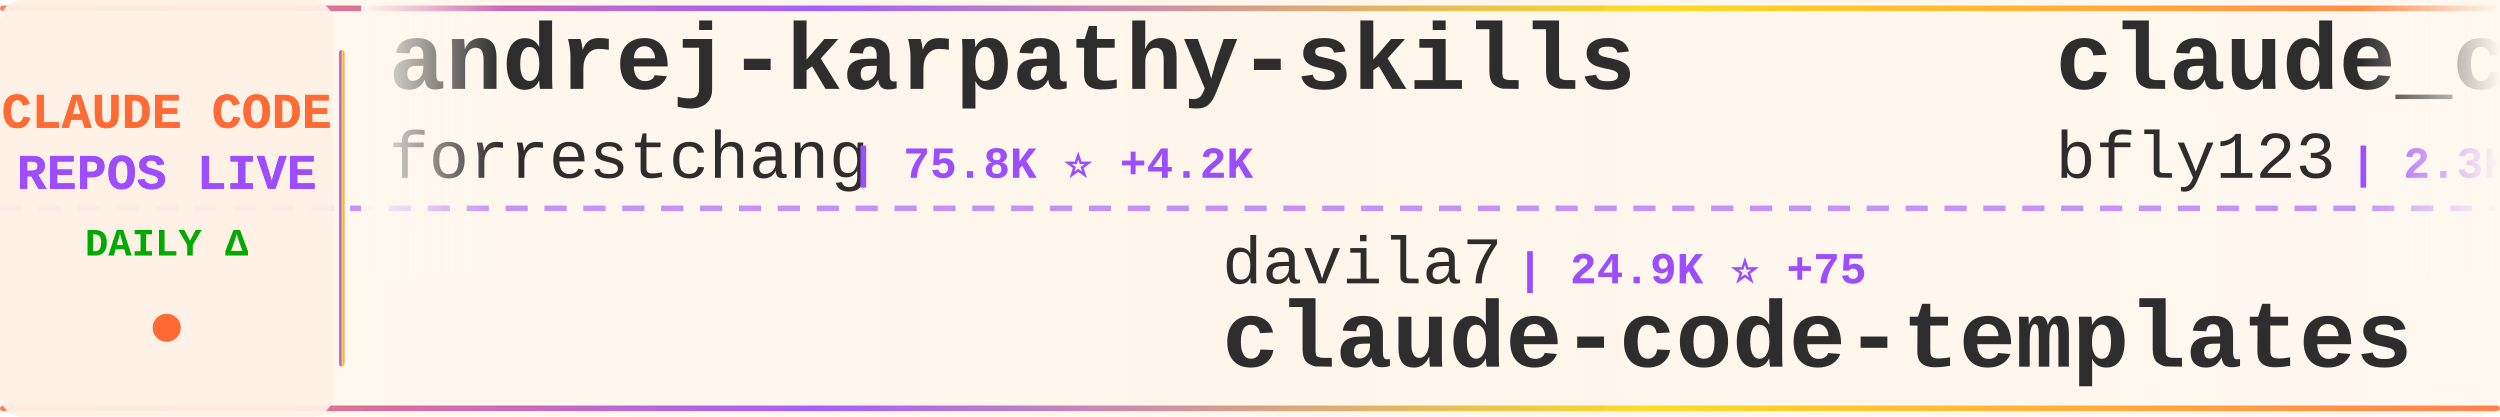
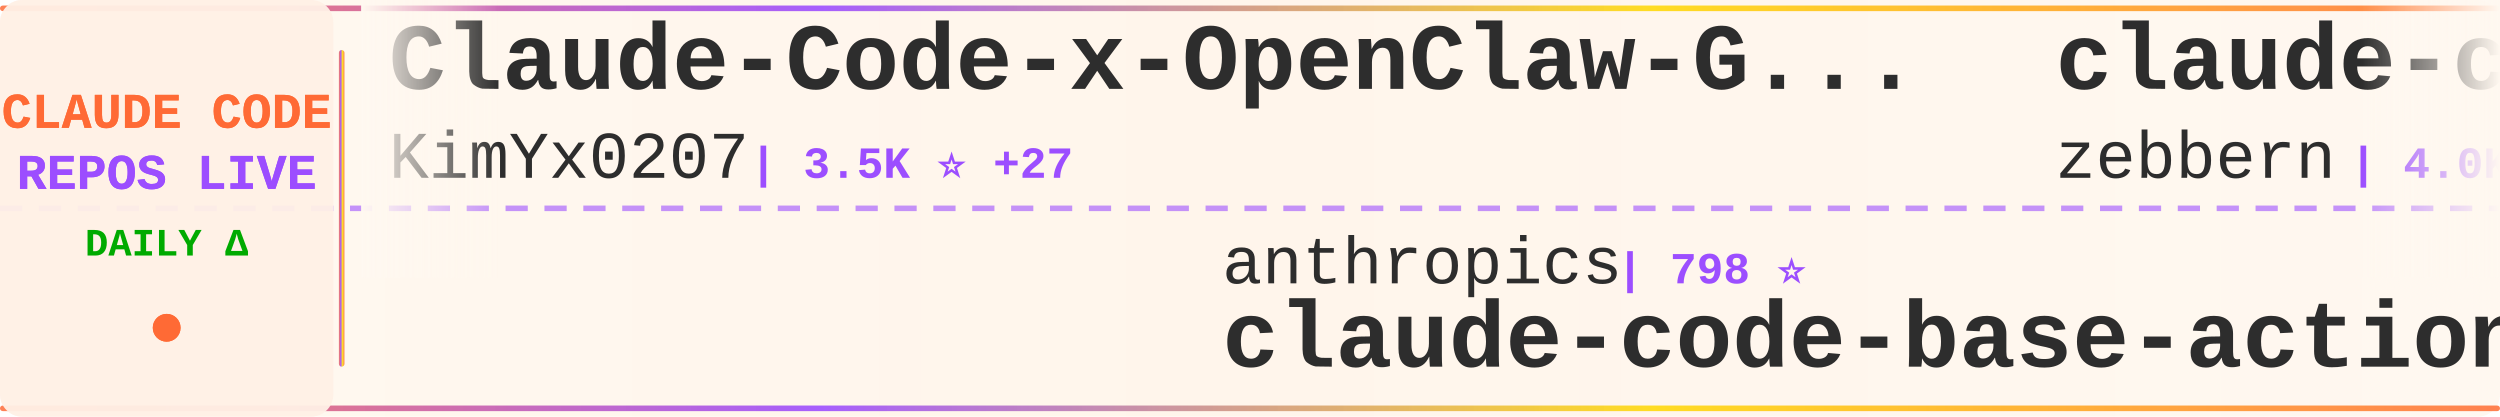
<svg xmlns="http://www.w3.org/2000/svg" width="900" height="150">
  <defs>
    <linearGradient id="tickerBg" x1="0%" y1="0%" x2="100%" y2="0%">
      <stop offset="0%" style="stop-color:#fff8f0;stop-opacity:0.98" />
      <stop offset="50%" style="stop-color:#fff5eb;stop-opacity:1" />
      <stop offset="100%" style="stop-color:#fff8f0;stop-opacity:0.98" />
    </linearGradient>
    <linearGradient id="borderGrad" x1="0%" y1="0%" x2="100%" y2="0%">
      <stop offset="0%" style="stop-color:#FF6B35;stop-opacity:0.85">
        <animate attributeName="stop-opacity" values="0.85;1;0.85" dur="2s" repeatCount="indefinite" />
      </stop>
      <stop offset="33%" style="stop-color:#9C4EFF;stop-opacity:0.9">
        <animate attributeName="stop-opacity" values="0.9;1;0.9" dur="2.2s" repeatCount="indefinite" />
      </stop>
      <stop offset="66%" style="stop-color:#FFD700;stop-opacity:0.85">
        <animate attributeName="stop-opacity" values="0.85;1;0.85" dur="1.8s" repeatCount="indefinite" />
      </stop>
      <stop offset="100%" style="stop-color:#FF6B35;stop-opacity:0.85">
        <animate attributeName="stop-opacity" values="0.85;1;0.85" dur="2s" repeatCount="indefinite" />
      </stop>
    </linearGradient>
    <filter id="textGlow">
      <feGaussianBlur stdDeviation="0.15" result="coloredBlur" />
      <feMerge>
        <feMergeNode in="coloredBlur" />
        <feMergeNode in="SourceGraphic" />
      </feMerge>
    </filter>
    <filter id="metricGlow">
      <feGaussianBlur stdDeviation="0.2" result="coloredBlur" />
      <feMerge>
        <feMergeNode in="coloredBlur" />
        <feMergeNode in="SourceGraphic" />
      </feMerge>
    </filter>
    <linearGradient id="leftFade" x1="0%" y1="0%" x2="100%" y2="0%">
      <stop offset="0%" style="stop-color:#fff8f0;stop-opacity:1" />
      <stop offset="100%" style="stop-color:#fff8f0;stop-opacity:0" />
    </linearGradient>
    <linearGradient id="rightFade" x1="0%" y1="0%" x2="100%" y2="0%">
      <stop offset="0%" style="stop-color:#fff8f0;stop-opacity:0" />
      <stop offset="100%" style="stop-color:#fff8f0;stop-opacity:1" />
    </linearGradient>
  </defs>
  <rect width="900" height="150" fill="url(#tickerBg)" rx="8" />
  <rect x="0" y="2" width="900" height="2" fill="url(#borderGrad)" rx="1" />
  <rect x="0" y="146" width="900" height="2" fill="url(#borderGrad)" rx="1" />
  <line x1="0" y1="75" x2="900" y2="75" stroke="#9C4EFF" stroke-width="2" stroke-dasharray="8 6" opacity="0.6" />
  <rect x="0" y="0" width="120" height="150" fill="#fff0e6" opacity="0.95" rx="8" />
  <text x="60" y="46" font-family="'Courier New', monospace" font-size="18" font-weight="bold" fill="#FF6B35" text-anchor="middle" filter="url(#textGlow)">
    CLAUDE CODE
  </text>
  <text x="60" y="68" font-family="'Courier New', monospace" font-size="18" font-weight="bold" fill="#9C4EFF" text-anchor="middle" filter="url(#textGlow)">
    REPOS LIVE
  </text>
  <text x="60" y="92" font-family="'Courier New', monospace" font-size="14" font-weight="bold" fill="#00aa00" text-anchor="middle">
    DAILY Δ
  </text>
  <circle cx="60" cy="118" r="5" fill="#FF6B35" filter="url(#metricGlow)">
    <animate attributeName="r" values="4;6;4" dur="1.5s" repeatCount="indefinite" />
    <animate attributeName="opacity" values="0.6;1;0.6" dur="1.5s" repeatCount="indefinite" />
  </circle>
  <rect x="122" y="18" width="2" height="114" fill="url(#borderGrad)" rx="1" />
  <clipPath id="tickerClip">
    <rect x="130" y="0" width="770" height="150" />
  </clipPath>
  <g clip-path="url(#tickerClip)">
    <g id="tickerItems">
      <animateTransform attributeName="transform" attributeType="XML" type="translate" from="0 0" to="-3000 0" dur="54s" repeatCount="indefinite" />
      <g transform="translate(0, 0)">
-         <text x="140" y="32" font-family="'Courier New', monospace" font-size="34" font-weight="bold" fill="#2d2d2d">andrej-karpathy-skills</text>
-         <text x="140" y="64" font-family="'Courier New', monospace" font-size="24" font-weight="normal" fill="#2d2d2d" opacity="1.0">forrestchang</text>
-         <text x="306" y="64" font-family="'Courier New', monospace" font-size="16" font-weight="bold" fill="#9C4EFF"> | 75.8K ⭐ +4.2K</text>
+         <text x="140" y="32" font-family="'Courier New', monospace" font-size="34" font-weight="bold" fill="#2d2d2d">Claude-Code-x-OpenClaw-G...</text>
+         <text x="140" y="64" font-family="'Courier New', monospace" font-size="24" font-weight="normal" fill="#2d2d2d" opacity="1.0">KimYx0207</text>
+         <text x="270" y="64" font-family="'Courier New', monospace" font-size="16" font-weight="bold" fill="#9C4EFF"> | 3.5K ⭐ +27</text>
      </g>
      <g transform="translate(300, 0)">
-         <text x="140" y="102" font-family="'Courier New', monospace" font-size="24" font-weight="normal" fill="#2d2d2d" opacity="1.0">davila7</text>
-         <text x="246" y="102" font-family="'Courier New', monospace" font-size="16" font-weight="bold" fill="#9C4EFF"> | 24.9K ⭐ +75</text>
-         <text x="140" y="132" font-family="'Courier New', monospace" font-size="34" font-weight="bold" fill="#2d2d2d">claude-code-templates</text>
+         <text x="140" y="102" font-family="'Courier New', monospace" font-size="24" font-weight="normal" fill="#2d2d2d" opacity="1.0">anthropics</text>
+         <text x="282" y="102" font-family="'Courier New', monospace" font-size="16" font-weight="bold" fill="#9C4EFF"> | 798 ⭐</text>
+         <text x="140" y="132" font-family="'Courier New', monospace" font-size="34" font-weight="bold" fill="#2d2d2d">claude-code-base-action</text>
      </g>
      <g transform="translate(600, 0)">
-         <text x="140" y="32" font-family="'Courier New', monospace" font-size="34" font-weight="bold" fill="#2d2d2d">claude_code_bridge</text>
-         <text x="140" y="64" font-family="'Courier New', monospace" font-size="24" font-weight="normal" fill="#2d2d2d" opacity="1.0">bfly123</text>
-         <text x="246" y="64" font-family="'Courier New', monospace" font-size="16" font-weight="bold" fill="#9C4EFF"> | 2.3K ⭐ +14</text>
+         <text x="140" y="32" font-family="'Courier New', monospace" font-size="34" font-weight="bold" fill="#2d2d2d">claude-code-guide</text>
+         <text x="140" y="64" font-family="'Courier New', monospace" font-size="24" font-weight="normal" fill="#2d2d2d" opacity="1.0">zebbern</text>
+         <text x="246" y="64" font-family="'Courier New', monospace" font-size="16" font-weight="bold" fill="#9C4EFF"> | 4.0K ⭐ +9</text>
      </g>
      <g transform="translate(900, 0)">
        <text x="140" y="102" font-family="'Courier New', monospace" font-size="24" font-weight="normal" fill="#2d2d2d" opacity="1.0">darcyegb</text>
        <text x="258" y="102" font-family="'Courier New', monospace" font-size="16" font-weight="bold" fill="#9C4EFF"> | 668 ⭐ +3</text>
        <text x="140" y="132" font-family="'Courier New', monospace" font-size="34" font-weight="bold" fill="#2d2d2d">ClaudeCodeAgents</text>
      </g>
      <g transform="translate(1200, 0)">
-         <text x="140" y="32" font-family="'Courier New', monospace" font-size="34" font-weight="bold" fill="#2d2d2d">claude-code-hooks-master...</text>
-         <text x="140" y="64" font-family="'Courier New', monospace" font-size="24" font-weight="normal" fill="#2d2d2d" opacity="1.0">disler</text>
-         <text x="234" y="64" font-family="'Courier New', monospace" font-size="16" font-weight="bold" fill="#9C4EFF"> | 3.5K ⭐ +2</text>
+         <text x="140" y="32" font-family="'Courier New', monospace" font-size="34" font-weight="bold" fill="#2d2d2d">nanoclaw</text>
+         <text x="140" y="64" font-family="'Courier New', monospace" font-size="24" font-weight="normal" fill="#2d2d2d" opacity="1.0">qwibitai</text>
+         <text x="258" y="64" font-family="'Courier New', monospace" font-size="16" font-weight="bold" fill="#9C4EFF"> | 27.7K ⭐ +54</text>
      </g>
      <g transform="translate(1500, 0)">
-         <text x="140" y="102" font-family="'Courier New', monospace" font-size="24" font-weight="normal" fill="#2d2d2d" opacity="1.0">eyaltoledano</text>
-         <text x="306" y="102" font-family="'Courier New', monospace" font-size="16" font-weight="bold" fill="#9C4EFF"> | 26.7K ⭐ +84</text>
-         <text x="140" y="132" font-family="'Courier New', monospace" font-size="34" font-weight="bold" fill="#2d2d2d">claude-task-master</text>
+         <text x="140" y="102" font-family="'Courier New', monospace" font-size="24" font-weight="normal" fill="#2d2d2d" opacity="1.0">Yuyz0112</text>
+         <text x="258" y="102" font-family="'Courier New', monospace" font-size="16" font-weight="bold" fill="#9C4EFF"> | 2.4K ⭐ +2</text>
+         <text x="140" y="132" font-family="'Courier New', monospace" font-size="34" font-weight="bold" fill="#2d2d2d">claude-code-reverse</text>
      </g>
      <g transform="translate(1800, 0)">
-         <text x="140" y="32" font-family="'Courier New', monospace" font-size="34" font-weight="bold" fill="#2d2d2d">awesome-claude-code-suba...</text>
-         <text x="140" y="64" font-family="'Courier New', monospace" font-size="24" font-weight="normal" fill="#2d2d2d" opacity="1.0">VoltAgent</text>
-         <text x="270" y="64" font-family="'Courier New', monospace" font-size="16" font-weight="bold" fill="#9C4EFF"> | 18.0K ⭐ +89</text>
+         <text x="140" y="32" font-family="'Courier New', monospace" font-size="34" font-weight="bold" fill="#2d2d2d">claude-code-from-source</text>
+         <text x="140" y="64" font-family="'Courier New', monospace" font-size="24" font-weight="normal" fill="#2d2d2d" opacity="1.0">alejandrobalderas</text>
+         <text x="366" y="64" font-family="'Courier New', monospace" font-size="16" font-weight="bold" fill="#9C4EFF"> | 1.7K ⭐ +16</text>
      </g>
      <g transform="translate(2100, 0)">
-         <text x="140" y="102" font-family="'Courier New', monospace" font-size="24" font-weight="normal" fill="#2d2d2d" opacity="1.0">edmund-io</text>
-         <text x="270" y="102" font-family="'Courier New', monospace" font-size="16" font-weight="bold" fill="#9C4EFF"> | 1.4K ⭐ +2</text>
-         <text x="140" y="132" font-family="'Courier New', monospace" font-size="34" font-weight="bold" fill="#2d2d2d">edmunds-claude-code</text>
+         <text x="140" y="102" font-family="'Courier New', monospace" font-size="24" font-weight="normal" fill="#2d2d2d" opacity="1.0">Donchitos</text>
+         <text x="270" y="102" font-family="'Courier New', monospace" font-size="16" font-weight="bold" fill="#9C4EFF"> | 15.4K ⭐ +453</text>
+         <text x="140" y="132" font-family="'Courier New', monospace" font-size="34" font-weight="bold" fill="#2d2d2d">Claude-Code-Game-Studios</text>
      </g>
      <g transform="translate(2400, 0)">
-         <text x="140" y="32" font-family="'Courier New', monospace" font-size="34" font-weight="bold" fill="#2d2d2d">claude-code-prompts</text>
-         <text x="140" y="64" font-family="'Courier New', monospace" font-size="24" font-weight="normal" fill="#2d2d2d" opacity="1.0">repowise-dev</text>
-         <text x="306" y="64" font-family="'Courier New', monospace" font-size="16" font-weight="bold" fill="#9C4EFF"> | 953 ⭐ +1</text>
+         <text x="140" y="32" font-family="'Courier New', monospace" font-size="34" font-weight="bold" fill="#2d2d2d">awesome-claude-code-tool...</text>
+         <text x="140" y="64" font-family="'Courier New', monospace" font-size="24" font-weight="normal" fill="#2d2d2d" opacity="1.0">rohitg00</text>
+         <text x="258" y="64" font-family="'Courier New', monospace" font-size="16" font-weight="bold" fill="#9C4EFF"> | 1.4K ⭐ +10</text>
      </g>
      <g transform="translate(2700, 0)">
-         <text x="140" y="102" font-family="'Courier New', monospace" font-size="24" font-weight="normal" fill="#2d2d2d" opacity="1.0">anthropics</text>
-         <text x="282" y="102" font-family="'Courier New', monospace" font-size="16" font-weight="bold" fill="#9C4EFF"> | 7.2K ⭐ +23</text>
-         <text x="140" y="132" font-family="'Courier New', monospace" font-size="34" font-weight="bold" fill="#2d2d2d">claude-code-action</text>
+         <text x="140" y="102" font-family="'Courier New', monospace" font-size="24" font-weight="normal" fill="#2d2d2d" opacity="1.0">fuergaosi233</text>
+         <text x="306" y="102" font-family="'Courier New', monospace" font-size="16" font-weight="bold" fill="#9C4EFF"> | 2.5K ⭐ +10</text>
+         <text x="140" y="132" font-family="'Courier New', monospace" font-size="34" font-weight="bold" fill="#2d2d2d">claude-code-proxy</text>
      </g>
      <g transform="translate(3000, 0)">
-         <text x="140" y="32" font-family="'Courier New', monospace" font-size="34" font-weight="bold" fill="#2d2d2d">andrej-karpathy-skills</text>
-         <text x="140" y="64" font-family="'Courier New', monospace" font-size="24" font-weight="normal" fill="#2d2d2d" opacity="1.0">forrestchang</text>
-         <text x="306" y="64" font-family="'Courier New', monospace" font-size="16" font-weight="bold" fill="#9C4EFF"> | 75.8K ⭐ +4.2K</text>
+         <text x="140" y="32" font-family="'Courier New', monospace" font-size="34" font-weight="bold" fill="#2d2d2d">Claude-Code-x-OpenClaw-G...</text>
+         <text x="140" y="64" font-family="'Courier New', monospace" font-size="24" font-weight="normal" fill="#2d2d2d" opacity="1.0">KimYx0207</text>
+         <text x="270" y="64" font-family="'Courier New', monospace" font-size="16" font-weight="bold" fill="#9C4EFF"> | 3.5K ⭐ +27</text>
      </g>
      <g transform="translate(3300, 0)">
-         <text x="140" y="102" font-family="'Courier New', monospace" font-size="24" font-weight="normal" fill="#2d2d2d" opacity="1.0">davila7</text>
-         <text x="246" y="102" font-family="'Courier New', monospace" font-size="16" font-weight="bold" fill="#9C4EFF"> | 24.9K ⭐ +75</text>
-         <text x="140" y="132" font-family="'Courier New', monospace" font-size="34" font-weight="bold" fill="#2d2d2d">claude-code-templates</text>
+         <text x="140" y="102" font-family="'Courier New', monospace" font-size="24" font-weight="normal" fill="#2d2d2d" opacity="1.0">anthropics</text>
+         <text x="282" y="102" font-family="'Courier New', monospace" font-size="16" font-weight="bold" fill="#9C4EFF"> | 798 ⭐</text>
+         <text x="140" y="132" font-family="'Courier New', monospace" font-size="34" font-weight="bold" fill="#2d2d2d">claude-code-base-action</text>
      </g>
      <g transform="translate(3600, 0)">
-         <text x="140" y="32" font-family="'Courier New', monospace" font-size="34" font-weight="bold" fill="#2d2d2d">claude_code_bridge</text>
-         <text x="140" y="64" font-family="'Courier New', monospace" font-size="24" font-weight="normal" fill="#2d2d2d" opacity="1.0">bfly123</text>
-         <text x="246" y="64" font-family="'Courier New', monospace" font-size="16" font-weight="bold" fill="#9C4EFF"> | 2.3K ⭐ +14</text>
+         <text x="140" y="32" font-family="'Courier New', monospace" font-size="34" font-weight="bold" fill="#2d2d2d">claude-code-guide</text>
+         <text x="140" y="64" font-family="'Courier New', monospace" font-size="24" font-weight="normal" fill="#2d2d2d" opacity="1.0">zebbern</text>
+         <text x="246" y="64" font-family="'Courier New', monospace" font-size="16" font-weight="bold" fill="#9C4EFF"> | 4.0K ⭐ +9</text>
      </g>
      <g transform="translate(3900, 0)">
        <text x="140" y="102" font-family="'Courier New', monospace" font-size="24" font-weight="normal" fill="#2d2d2d" opacity="1.0">darcyegb</text>
        <text x="258" y="102" font-family="'Courier New', monospace" font-size="16" font-weight="bold" fill="#9C4EFF"> | 668 ⭐ +3</text>
        <text x="140" y="132" font-family="'Courier New', monospace" font-size="34" font-weight="bold" fill="#2d2d2d">ClaudeCodeAgents</text>
      </g>
    </g>
  </g>
  <rect x="130" y="0" width="50" height="100" fill="url(#leftFade)" />
  <rect x="850" y="0" width="50" height="100" fill="url(#rightFade)" />
</svg>
